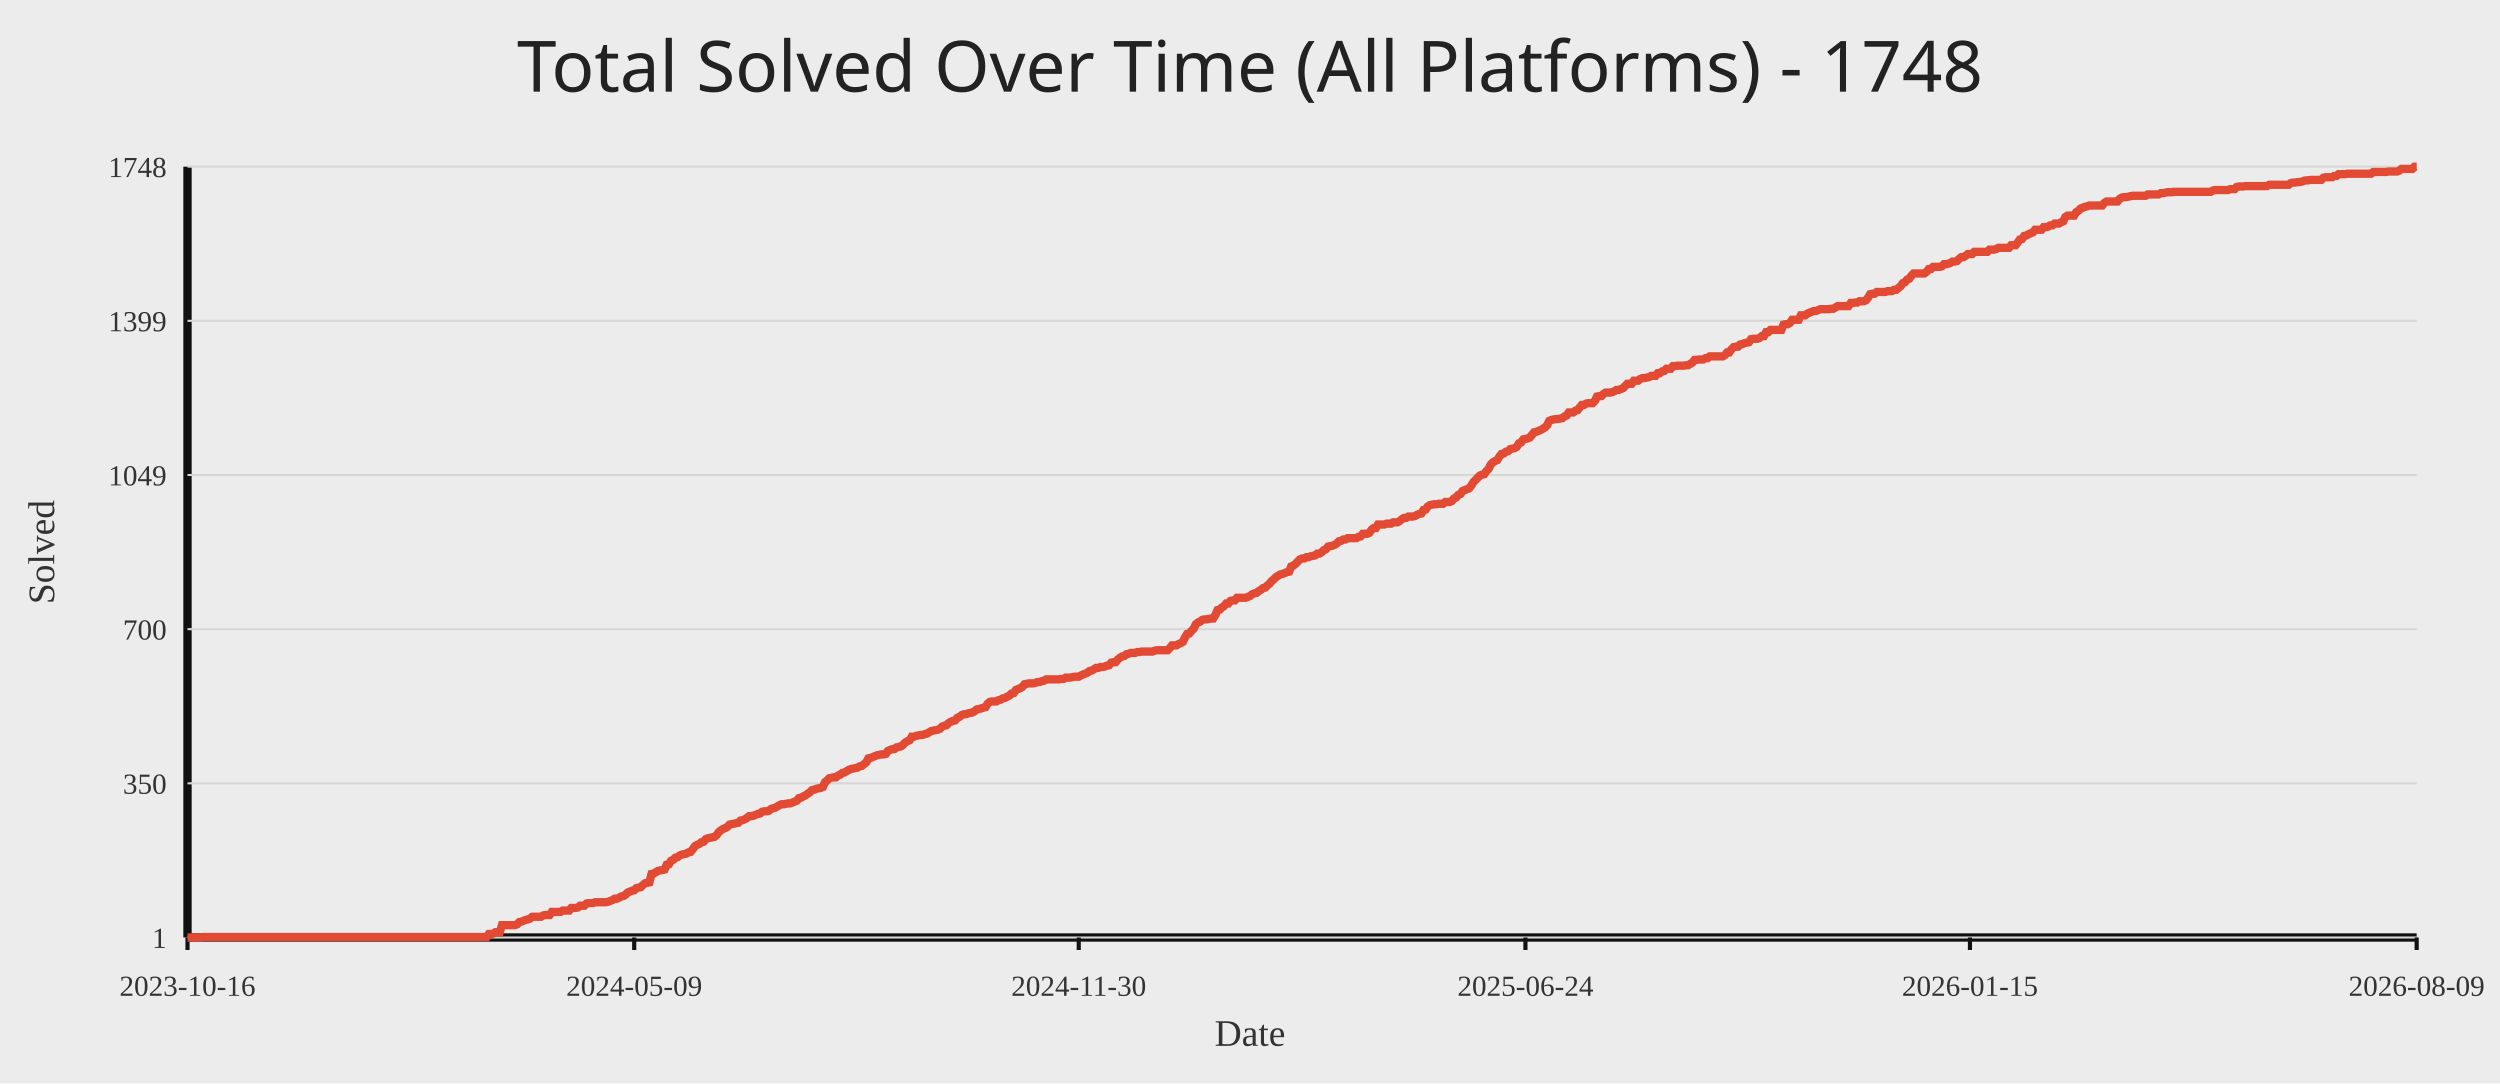
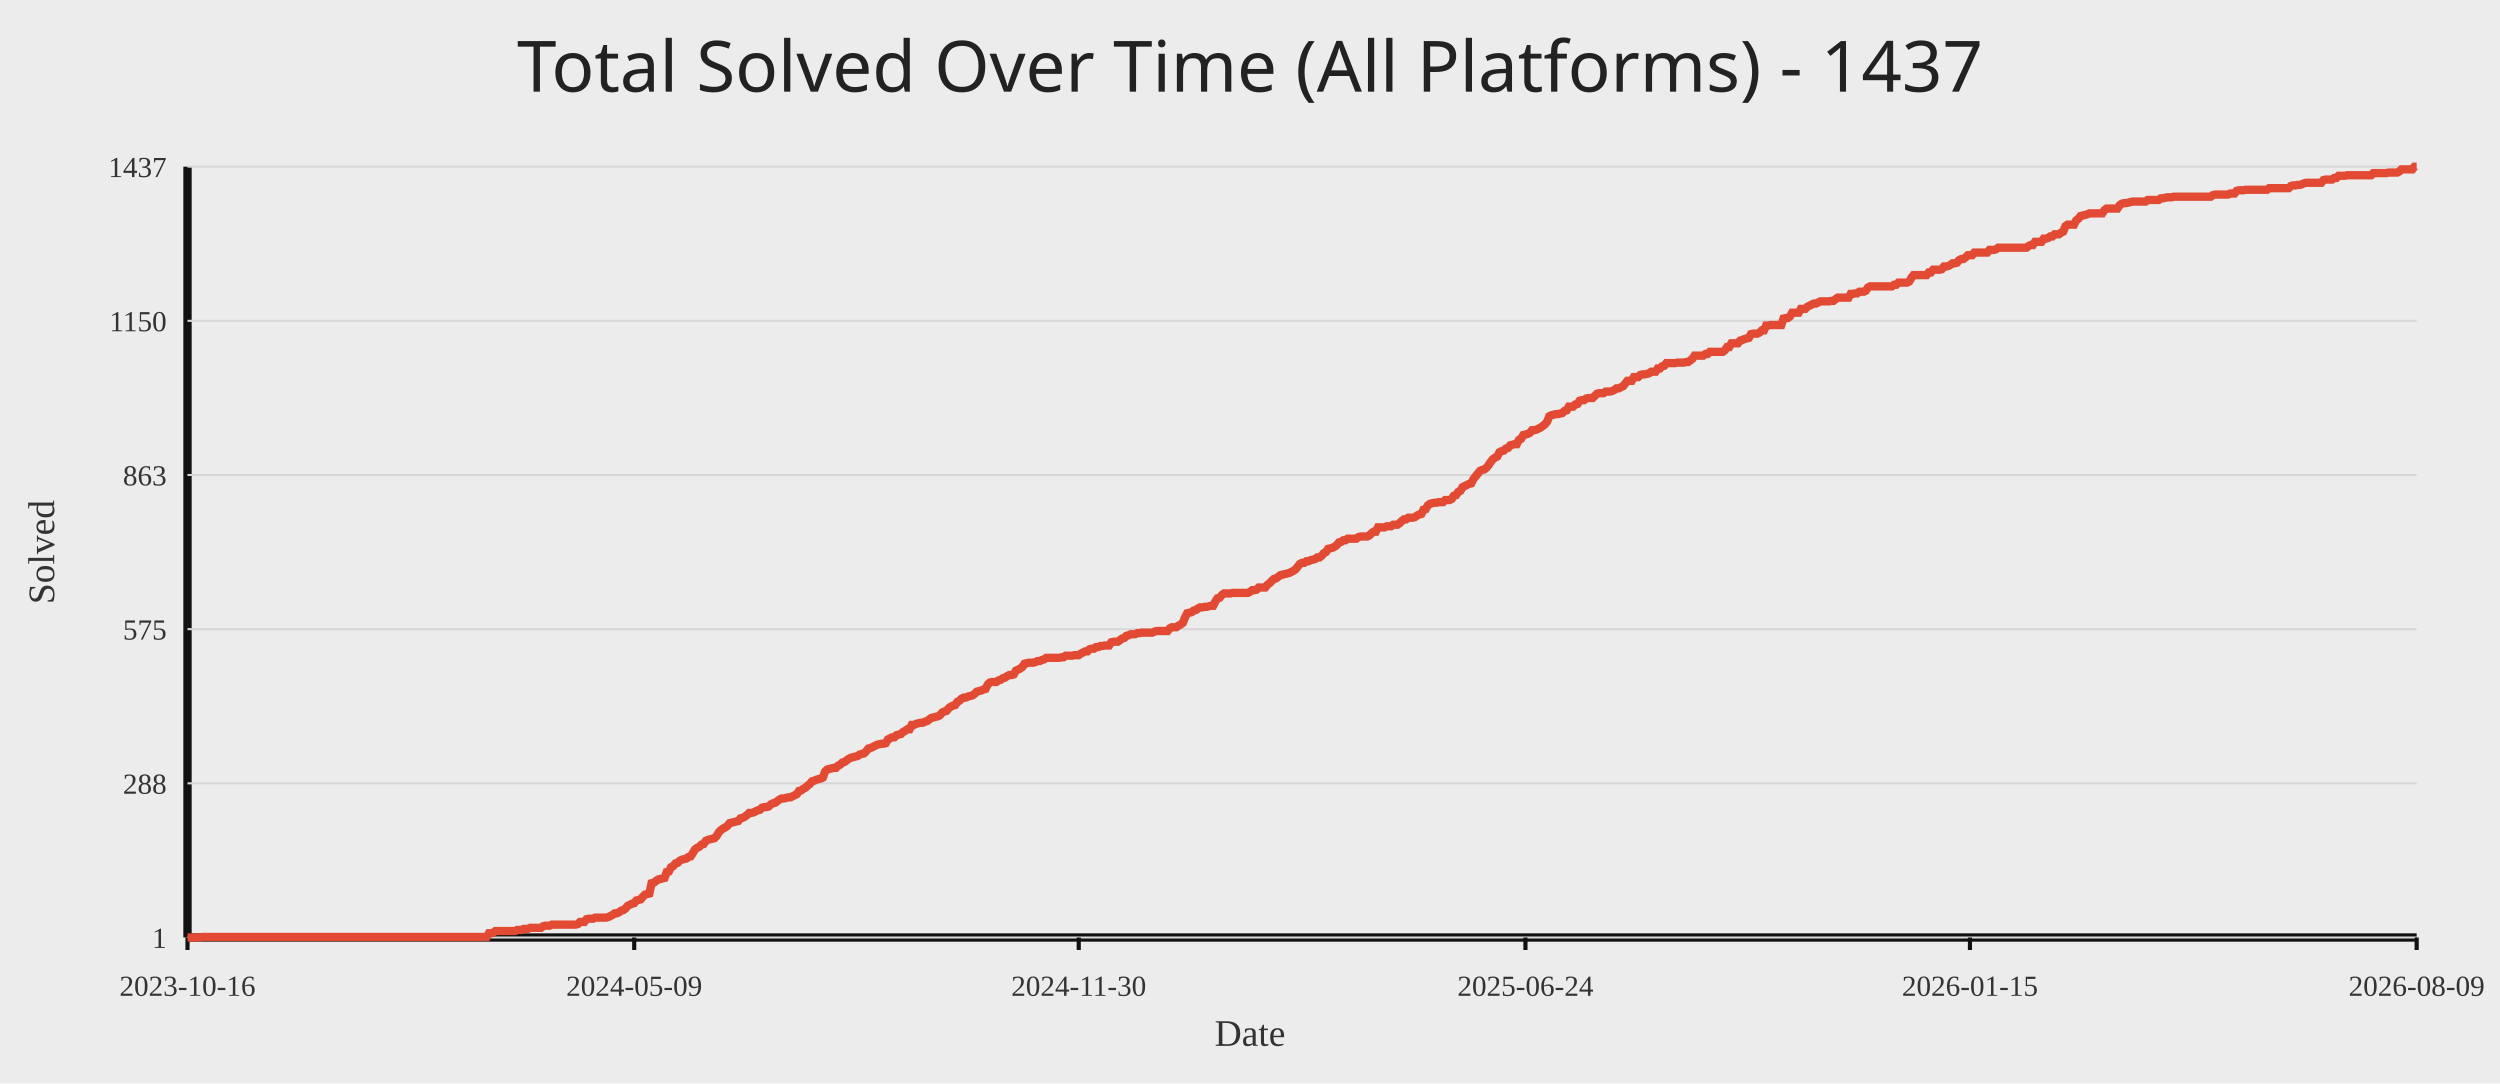
<svg xmlns="http://www.w3.org/2000/svg" width="1200" height="520">
  <rect width="100%" height="100%" fill="#ececec" />
-   <text x="50%" y="44" text-anchor="middle" fill="#222" font-size="34" font-family="Comic Sans MS, Segoe UI">Total Solved Over Time (All Platforms) - 1748</text>
+   <text x="50%" y="44" text-anchor="middle" fill="#222" font-size="34" font-family="Comic Sans MS, Segoe UI">Total Solved Over Time (All Platforms) - 1437</text>
  <line x1="90" y1="450" x2="1160" y2="450" stroke="#111" stroke-width="4" />
  <line x1="90" y1="80" x2="90" y2="450" stroke="#111" stroke-width="4" />
  <line x1="90" y1="450.00" x2="1160" y2="450.00" stroke="#d7d7d7" stroke-width="1" />
  <text x="80" y="455.00" text-anchor="end" fill="#333" font-size="14">1</text>
  <line x1="90" y1="376.00" x2="1160" y2="376.00" stroke="#d7d7d7" stroke-width="1" />
-   <text x="80" y="381.00" text-anchor="end" fill="#333" font-size="14">350</text>
+   <text x="80" y="381.00" text-anchor="end" fill="#333" font-size="14">288</text>
  <line x1="90" y1="302.00" x2="1160" y2="302.00" stroke="#d7d7d7" stroke-width="1" />
-   <text x="80" y="307.00" text-anchor="end" fill="#333" font-size="14">700</text>
+   <text x="80" y="307.00" text-anchor="end" fill="#333" font-size="14">575</text>
  <line x1="90" y1="228.00" x2="1160" y2="228.00" stroke="#d7d7d7" stroke-width="1" />
-   <text x="80" y="233.00" text-anchor="end" fill="#333" font-size="14">1049</text>
+   <text x="80" y="233.00" text-anchor="end" fill="#333" font-size="14">863</text>
  <line x1="90" y1="154.00" x2="1160" y2="154.00" stroke="#d7d7d7" stroke-width="1" />
-   <text x="80" y="159.00" text-anchor="end" fill="#333" font-size="14">1399</text>
+   <text x="80" y="159.00" text-anchor="end" fill="#333" font-size="14">1150</text>
  <line x1="90" y1="80.00" x2="1160" y2="80.00" stroke="#d7d7d7" stroke-width="1" />
-   <text x="80" y="85.00" text-anchor="end" fill="#333" font-size="14">1748</text>
+   <text x="80" y="85.00" text-anchor="end" fill="#333" font-size="14">1437</text>
  <line x1="90.00" y1="450" x2="90.00" y2="456" stroke="#111" stroke-width="2" />
  <text x="90.00" y="478" text-anchor="middle" fill="#333" font-size="14">2023-10-16</text>
  <line x1="304.42" y1="450" x2="304.42" y2="456" stroke="#111" stroke-width="2" />
  <text x="304.42" y="478" text-anchor="middle" fill="#333" font-size="14">2024-05-09</text>
  <line x1="517.79" y1="450" x2="517.79" y2="456" stroke="#111" stroke-width="2" />
  <text x="517.79" y="478" text-anchor="middle" fill="#333" font-size="14">2024-11-30</text>
  <line x1="732.21" y1="450" x2="732.21" y2="456" stroke="#111" stroke-width="2" />
  <text x="732.21" y="478" text-anchor="middle" fill="#333" font-size="14">2025-06-24</text>
  <line x1="945.58" y1="450" x2="945.58" y2="456" stroke="#111" stroke-width="2" />
  <text x="945.58" y="478" text-anchor="middle" fill="#333" font-size="14">2026-01-15</text>
  <line x1="1160.00" y1="450" x2="1160.00" y2="456" stroke="#111" stroke-width="2" />
  <text x="1160.00" y="478" text-anchor="middle" fill="#333" font-size="14">2026-08-09</text>
-   <polyline fill="none" stroke="#e24a33" stroke-width="4" points="90.00,450.00 91.04,450.00 92.08,450.00 93.12,450.00 94.16,450.00 95.20,450.00 96.25,450.00 97.29,449.79 98.33,449.79 99.37,449.79 100.41,449.79 101.45,449.79 102.49,449.79 103.53,449.79 104.57,449.79 105.61,449.79 106.65,449.79 107.69,449.79 108.74,449.79 109.78,449.79 110.82,449.79 111.86,449.79 112.90,449.79 113.94,449.79 114.98,449.79 116.02,449.79 117.06,449.79 118.10,449.79 119.14,449.79 120.18,449.79 121.23,449.79 122.27,449.79 123.31,449.79 124.35,449.79 125.39,449.79 126.43,449.79 127.47,449.79 128.51,449.79 129.55,449.79 130.59,449.79 131.63,449.79 132.68,449.79 133.72,449.79 134.76,449.79 135.80,449.79 136.84,449.79 137.88,449.79 138.92,449.79 139.96,449.79 141.00,449.79 142.04,449.79 143.08,449.79 144.12,449.79 145.17,449.79 146.21,449.79 147.25,449.79 148.29,449.79 149.33,449.79 150.37,449.79 151.41,449.79 152.45,449.79 153.49,449.79 154.53,449.79 155.57,449.79 156.61,449.79 157.66,449.79 158.70,449.79 159.74,449.79 160.78,449.79 161.82,449.79 162.86,449.79 163.90,449.79 164.94,449.79 165.98,449.79 167.02,449.79 168.06,449.79 169.11,449.79 170.15,449.79 171.19,449.79 172.23,449.79 173.27,449.79 174.31,449.79 175.35,449.79 176.39,449.79 177.43,449.79 178.47,449.79 179.51,449.79 180.55,449.79 181.60,449.79 182.64,449.79 183.68,449.79 184.72,449.79 185.76,449.79 186.80,449.79 187.84,449.79 188.88,449.79 189.92,449.79 190.96,449.79 192.00,449.79 193.04,449.79 194.09,449.79 195.13,449.79 196.17,449.79 197.21,449.79 198.25,449.79 199.29,449.79 200.33,449.79 201.37,449.79 202.41,449.79 203.45,449.79 204.49,449.79 205.54,449.79 206.58,449.79 207.62,449.79 208.66,449.79 209.70,449.79 210.74,449.79 211.78,449.79 212.82,449.79 213.86,449.79 214.90,449.79 215.94,449.79 216.98,449.79 218.03,449.79 219.07,449.79 220.11,449.79 221.15,449.79 222.19,449.79 223.23,449.79 224.27,449.79 225.31,449.79 226.35,449.79 227.39,449.79 228.43,449.79 229.47,449.79 230.52,449.79 231.56,449.79 232.60,449.79 233.64,449.79 234.68,448.31 235.72,448.31 236.76,448.09 237.80,447.46 238.84,447.46 239.88,447.46 240.92,444.07 241.96,444.07 243.01,444.07 244.05,444.07 245.09,444.07 246.13,444.07 247.17,444.07 248.21,443.65 249.25,442.59 250.29,442.38 251.33,441.95 252.37,441.53 253.41,441.32 254.46,440.89 255.50,440.05 256.54,440.05 257.58,440.05 258.62,440.05 259.66,440.05 260.70,439.41 261.74,439.20 262.78,439.20 263.82,439.20 264.86,437.72 265.90,437.72 266.95,437.72 267.99,437.72 269.03,437.72 270.07,437.08 271.11,437.08 272.15,437.08 273.19,437.08 274.23,435.81 275.27,435.81 276.31,435.81 277.35,435.60 278.39,434.75 279.44,434.75 280.48,434.75 281.52,433.69 282.56,433.48 283.60,433.48 284.64,433.48 285.68,433.06 286.72,433.06 287.76,433.06 288.80,433.06 289.84,433.06 290.89,433.06 291.93,432.84 292.97,432.42 294.01,432.00 295.05,431.36 296.09,431.36 297.13,430.94 298.17,430.30 299.21,430.09 300.25,429.46 301.29,428.40 302.33,427.97 303.38,427.55 304.42,427.34 305.46,426.28 306.50,426.07 307.54,425.86 308.58,424.80 309.62,423.95 310.66,423.74 311.70,423.53 312.74,419.50 313.78,419.29 314.82,418.65 315.87,418.02 316.91,417.81 317.95,417.60 318.99,417.38 320.03,415.05 321.07,414.84 322.11,413.15 323.15,412.72 324.19,411.67 325.23,411.45 326.27,410.61 327.32,410.18 328.36,409.97 329.40,409.76 330.44,409.12 331.48,408.91 332.52,407.64 333.56,406.16 334.60,405.52 335.64,405.10 336.68,404.25 337.72,404.04 338.76,402.77 339.81,402.35 340.85,402.14 341.89,401.92 342.93,401.71 343.97,400.86 345.01,399.38 346.05,398.53 347.09,397.90 348.13,397.48 349.17,396.84 350.21,395.78 351.25,395.57 352.30,395.36 353.34,395.15 354.38,394.93 355.42,393.88 356.46,393.66 357.50,393.24 358.54,392.60 359.58,391.76 360.62,391.76 361.66,391.55 362.70,391.12 363.75,390.70 364.79,390.49 365.83,389.64 366.87,389.43 367.91,389.43 368.95,389.22 369.99,388.37 371.03,387.95 372.07,387.73 373.11,387.10 374.15,386.46 375.19,386.04 376.24,386.04 377.28,385.83 378.32,385.62 379.36,385.62 380.40,385.19 381.44,384.77 382.48,384.34 383.52,383.07 384.56,382.86 385.60,382.23 386.64,381.80 387.68,380.96 388.73,380.32 389.77,379.26 390.81,379.05 391.85,378.63 392.89,378.41 393.93,378.20 394.97,377.78 396.01,375.45 397.05,374.60 398.09,373.54 399.13,373.33 400.18,373.12 401.22,373.12 402.26,372.27 403.30,371.85 404.34,371.00 405.38,370.79 406.42,370.15 407.46,369.52 408.50,369.10 409.54,368.88 410.58,368.67 411.62,368.46 412.67,367.82 413.71,367.61 414.75,366.77 415.79,365.92 416.83,364.01 417.87,363.80 418.91,363.38 419.95,362.95 420.99,362.53 422.03,362.32 423.07,362.11 424.11,362.11 425.16,361.89 426.20,360.41 427.24,359.99 428.28,359.56 429.32,359.56 430.36,358.72 431.40,358.51 432.44,358.29 433.48,357.45 434.52,356.39 435.56,355.75 436.61,355.33 437.65,353.63 438.69,353.63 439.73,353.21 440.77,353.00 441.81,352.79 442.85,352.79 443.89,352.36 444.93,352.15 445.97,351.52 447.01,350.88 448.05,350.67 449.10,350.46 450.14,350.25 451.18,349.82 452.22,348.76 453.26,348.34 454.30,348.13 455.34,347.07 456.38,346.43 457.42,346.01 458.46,345.80 459.50,344.53 460.54,344.10 461.59,343.26 462.63,342.83 463.67,342.83 464.71,342.41 465.75,342.20 466.79,341.99 467.83,341.35 468.87,340.50 469.91,340.29 470.95,340.08 471.99,339.66 473.04,339.44 474.08,337.75 475.12,336.90 476.16,336.69 477.20,336.69 478.24,336.69 479.28,336.06 480.32,335.84 481.36,335.21 482.40,335.00 483.44,334.36 484.48,333.94 485.53,332.88 486.57,332.67 487.61,331.18 488.65,330.76 489.69,330.34 490.73,329.70 491.77,328.43 492.81,328.22 493.85,328.01 494.89,328.01 495.93,328.01 496.97,327.80 498.02,327.37 499.06,327.37 500.10,326.95 501.14,326.74 502.18,326.10 503.22,326.10 504.26,326.10 505.30,326.10 506.34,326.10 507.38,326.10 508.42,326.10 509.46,325.89 510.51,325.89 511.55,325.25 512.59,325.25 513.63,325.25 514.67,325.04 515.71,324.83 516.75,324.83 517.79,324.83 518.83,324.20 519.87,323.77 520.91,323.35 521.96,322.93 523.00,322.08 524.04,321.87 525.08,321.23 526.12,320.60 527.16,320.60 528.20,320.17 529.24,320.17 530.28,319.96 531.32,319.54 532.36,319.32 533.40,318.05 534.45,317.84 535.49,317.84 536.53,316.57 537.57,315.72 538.61,315.09 539.65,314.88 540.69,314.03 541.73,313.82 542.77,313.39 543.81,313.39 544.85,313.39 545.89,312.97 546.94,312.97 547.98,312.76 549.02,312.76 550.06,312.76 551.10,312.76 552.14,312.76 553.18,312.76 554.22,312.34 555.26,312.12 556.30,312.12 557.34,312.12 558.39,312.12 559.43,312.12 560.47,312.12 561.51,311.06 562.55,309.79 563.59,309.79 564.63,309.79 565.67,309.16 566.71,308.73 567.75,308.10 568.79,305.98 569.83,304.29 570.88,304.08 571.92,302.80 572.96,301.75 574.00,299.63 575.04,298.78 576.08,298.36 577.12,297.51 578.16,297.30 579.20,297.30 580.24,297.09 581.28,296.87 582.32,296.87 583.37,295.18 584.41,292.85 585.45,292.64 586.49,291.58 587.53,290.94 588.57,289.67 589.61,289.67 590.65,288.40 591.69,288.19 592.73,288.19 593.77,286.92 594.82,286.92 595.86,286.92 596.90,286.92 597.94,286.92 598.98,286.50 600.02,286.07 601.06,285.23 602.10,284.80 603.14,284.59 604.18,283.74 605.22,283.11 606.26,282.26 607.31,282.05 608.35,280.99 609.39,280.14 610.43,278.87 611.47,278.03 612.51,276.97 613.55,276.33 614.59,275.70 615.63,275.48 616.67,275.06 617.71,274.64 618.75,274.42 619.80,271.88 620.84,271.46 621.88,270.61 622.92,269.55 623.96,268.49 625.00,268.07 626.04,268.07 627.08,267.44 628.12,267.44 629.16,267.01 630.20,266.80 631.25,266.59 632.29,265.74 633.33,265.74 634.37,265.11 635.41,264.05 636.45,263.62 637.49,262.35 638.53,262.14 639.57,261.93 640.61,261.51 641.65,260.87 642.69,259.81 643.74,259.60 644.78,258.96 645.82,258.96 646.86,258.33 647.90,258.33 648.94,258.33 649.98,258.33 651.02,258.33 652.06,257.69 653.10,257.48 654.14,256.21 655.18,256.21 656.23,256.21 657.27,255.79 658.31,254.30 659.35,253.46 660.39,253.46 661.43,251.76 662.47,251.76 663.51,251.76 664.55,251.76 665.59,251.34 666.63,251.34 667.68,251.34 668.72,250.70 669.76,250.70 670.80,250.70 671.84,250.07 672.88,249.22 673.92,248.59 674.96,248.59 676.00,247.95 677.04,247.95 678.08,247.95 679.12,247.74 680.17,247.10 681.21,246.68 682.25,246.47 683.29,244.77 684.33,244.56 685.37,243.08 686.41,242.44 687.45,242.23 688.49,242.02 689.53,242.02 690.57,241.81 691.61,241.81 692.66,241.81 693.70,240.96 694.74,240.96 695.78,240.96 696.82,240.54 697.86,239.27 698.90,238.84 699.94,237.57 700.98,237.15 702.02,235.67 703.06,235.24 704.11,234.82 705.15,234.40 706.19,233.13 707.23,231.43 708.27,230.37 709.31,229.31 710.35,228.25 711.39,227.83 712.43,227.62 713.47,226.14 714.51,225.08 715.55,222.96 716.60,221.90 717.64,221.27 718.68,220.84 719.72,219.15 720.76,217.88 721.80,217.66 722.84,216.82 723.88,216.61 724.92,215.55 725.96,215.33 727.00,215.12 728.04,214.49 729.09,212.79 730.13,212.37 731.17,210.89 732.21,210.68 733.25,210.46 734.29,210.04 735.33,208.77 736.37,207.50 737.41,207.29 738.45,206.86 739.49,206.44 740.54,205.80 741.58,205.17 742.62,204.11 743.66,201.99 744.70,201.57 745.74,201.36 746.78,201.14 747.82,201.14 748.86,200.93 749.90,200.72 750.94,199.87 751.98,199.45 753.03,197.97 754.07,197.97 755.11,197.97 756.15,197.12 757.19,196.91 758.23,195.64 759.27,194.37 760.31,194.37 761.35,193.73 762.39,193.52 763.43,193.52 764.47,193.52 765.52,192.46 766.56,190.34 767.60,190.13 768.64,190.13 769.68,189.07 770.72,188.44 771.76,188.44 772.80,188.44 773.84,188.23 774.88,187.80 775.92,187.17 776.96,187.17 778.01,186.74 779.05,186.32 780.09,185.26 781.13,184.20 782.17,184.20 783.21,184.20 784.25,182.72 785.29,182.72 786.33,182.72 787.37,181.87 788.41,181.45 789.46,181.45 790.50,181.24 791.54,181.02 792.58,180.39 793.62,180.39 794.66,180.39 795.70,179.12 796.74,179.12 797.78,178.27 798.82,178.06 799.86,177.00 800.90,177.00 801.95,177.00 802.99,175.73 804.03,175.73 805.07,175.52 806.11,175.52 807.15,175.52 808.19,175.52 809.23,175.31 810.27,175.31 811.31,174.67 812.35,174.04 813.39,172.76 814.44,172.76 815.48,172.55 816.52,172.55 817.56,172.55 818.60,171.92 819.64,171.92 820.68,171.07 821.72,171.07 822.76,171.07 823.80,171.07 824.84,171.07 825.89,171.07 826.93,171.07 827.97,170.44 829.01,169.16 830.05,169.16 831.09,167.68 832.13,166.62 833.17,166.41 834.21,166.41 835.25,165.35 836.29,165.14 837.33,164.72 838.38,164.50 839.42,164.29 840.46,162.81 841.50,162.60 842.54,162.60 843.58,162.60 844.62,162.18 845.66,161.33 846.70,161.33 847.74,159.42 848.78,159.42 849.82,158.36 850.87,158.36 851.91,158.36 852.95,158.36 853.99,158.36 855.03,158.36 856.07,155.82 857.11,155.61 858.15,155.61 859.19,154.97 860.23,153.49 861.27,153.49 862.32,153.49 863.36,153.49 864.40,151.37 865.44,151.37 866.48,151.37 867.52,150.53 868.56,150.10 869.60,149.68 870.64,149.26 871.68,149.26 872.72,148.83 873.76,148.41 874.81,148.41 875.85,148.41 876.89,148.41 877.93,148.41 878.97,148.20 880.01,148.20 881.05,147.56 882.09,146.93 883.13,146.93 884.17,146.93 885.21,146.93 886.25,146.93 887.30,146.93 888.34,145.44 889.38,145.44 890.42,145.23 891.46,145.23 892.50,144.60 893.54,144.60 894.58,144.60 895.62,144.17 896.66,142.90 897.70,141.21 898.75,141.00 899.79,141.00 900.83,140.15 901.87,140.15 902.91,140.15 903.95,140.15 904.99,140.15 906.03,139.73 907.07,139.73 908.11,139.73 909.15,139.09 910.19,139.09 911.24,138.24 912.28,137.40 913.32,135.91 914.36,135.49 915.40,134.22 916.44,133.80 917.48,132.31 918.52,131.25 919.56,131.25 920.60,131.25 921.64,131.25 922.68,131.25 923.73,131.25 924.77,130.41 925.81,129.14 926.85,129.14 927.89,128.08 928.93,128.08 929.97,128.08 931.01,128.08 932.05,127.86 933.09,126.81 934.13,126.81 935.18,126.59 936.22,126.17 937.26,125.54 938.30,125.54 939.34,125.32 940.38,124.26 941.42,123.42 942.46,123.42 943.50,122.78 944.54,121.93 945.58,121.93 946.62,121.93 947.67,120.88 948.71,120.88 949.75,120.88 950.79,120.88 951.83,120.88 952.87,120.88 953.91,120.88 954.95,119.82 955.99,119.82 957.03,119.82 958.07,119.61 959.11,118.97 960.16,118.97 961.20,118.97 962.24,118.97 963.28,118.97 964.32,118.97 965.36,117.70 966.40,117.70 967.44,117.70 968.48,116.43 969.52,114.95 970.56,114.73 971.61,113.25 972.65,113.04 973.69,112.40 974.73,111.98 975.77,111.56 976.81,110.29 977.85,110.29 978.89,110.29 979.93,110.29 980.97,109.02 982.01,109.02 983.05,108.80 984.10,108.17 985.14,108.17 986.18,107.32 987.22,107.32 988.26,107.32 989.30,106.69 990.34,106.26 991.38,104.14 992.42,103.51 993.46,103.51 994.50,103.51 995.54,103.51 996.59,101.81 997.63,101.18 998.67,100.12 999.71,99.70 1000.75,99.27 1001.79,99.06 1002.83,98.64 1003.87,98.64 1004.91,98.64 1005.95,98.64 1006.99,98.64 1008.04,98.64 1009.08,98.64 1010.12,97.37 1011.16,96.73 1012.20,96.73 1013.24,96.73 1014.28,96.73 1015.32,96.73 1016.36,96.73 1017.40,95.46 1018.44,94.83 1019.48,94.61 1020.53,94.61 1021.57,94.40 1022.61,94.19 1023.65,93.98 1024.69,93.98 1025.73,93.98 1026.77,93.98 1027.81,93.98 1028.85,93.98 1029.89,93.98 1030.93,93.34 1031.97,93.34 1033.02,93.34 1034.06,93.34 1035.10,93.34 1036.14,93.34 1037.18,92.71 1038.22,92.71 1039.26,92.50 1040.30,92.28 1041.34,92.28 1042.38,92.28 1043.42,92.07 1044.46,92.07 1045.51,92.07 1046.55,92.07 1047.59,92.07 1048.63,92.07 1049.67,92.07 1050.71,92.07 1051.75,92.07 1052.79,92.07 1053.83,92.07 1054.87,92.07 1055.91,92.07 1056.96,92.07 1058.00,92.07 1059.04,92.07 1060.08,92.07 1061.12,92.07 1062.16,91.44 1063.20,91.22 1064.24,91.22 1065.28,91.22 1066.32,91.22 1067.36,91.22 1068.40,91.22 1069.45,91.22 1070.49,90.80 1071.53,90.80 1072.57,90.80 1073.61,89.74 1074.65,89.53 1075.69,89.53 1076.73,89.53 1077.77,89.32 1078.81,89.32 1079.85,89.32 1080.89,89.32 1081.94,89.32 1082.98,89.32 1084.02,89.32 1085.06,89.32 1086.10,89.32 1087.14,89.32 1088.18,89.32 1089.22,88.68 1090.26,88.68 1091.30,88.68 1092.34,88.68 1093.39,88.68 1094.43,88.68 1095.47,88.68 1096.51,88.68 1097.55,88.68 1098.59,88.68 1099.63,87.84 1100.67,87.62 1101.71,87.62 1102.75,87.41 1103.79,87.41 1104.83,87.20 1105.88,86.78 1106.92,86.57 1107.96,86.57 1109.00,86.35 1110.04,86.35 1111.08,86.35 1112.12,86.35 1113.16,86.35 1114.20,86.35 1115.24,85.29 1116.28,85.08 1117.32,85.08 1118.37,85.08 1119.41,85.08 1120.45,84.45 1121.49,84.45 1122.53,83.60 1123.57,83.60 1124.61,83.60 1125.65,83.60 1126.69,83.39 1127.73,83.39 1128.77,83.39 1129.82,83.39 1130.86,83.39 1131.90,83.39 1132.94,83.39 1133.98,83.39 1135.02,83.39 1136.06,83.39 1137.10,83.39 1138.14,83.39 1139.18,82.54 1140.22,82.54 1141.26,82.54 1142.31,82.54 1143.35,82.54 1144.39,82.54 1145.43,82.54 1146.47,82.33 1147.51,82.33 1148.55,82.33 1149.59,82.33 1150.63,82.33 1151.67,81.91 1152.71,81.06 1153.75,81.06 1154.80,81.06 1155.84,81.06 1156.88,81.06 1157.92,81.06 1158.96,80.00 1160.00,80.00" />
+   <polyline fill="none" stroke="#e24a33" stroke-width="4" points="90.00,450.00 91.04,450.00 92.08,450.00 93.12,450.00 94.16,450.00 95.20,450.00 96.25,450.00 97.29,449.74 98.33,449.74 99.37,449.74 100.41,449.74 101.45,449.74 102.49,449.74 103.53,449.74 104.57,449.74 105.61,449.74 106.65,449.74 107.69,449.74 108.74,449.74 109.78,449.74 110.82,449.74 111.86,449.74 112.90,449.74 113.94,449.74 114.98,449.74 116.02,449.74 117.06,449.74 118.10,449.74 119.14,449.74 120.18,449.74 121.23,449.74 122.27,449.74 123.31,449.74 124.35,449.74 125.39,449.74 126.43,449.74 127.47,449.74 128.51,449.74 129.55,449.74 130.59,449.74 131.63,449.74 132.68,449.74 133.72,449.74 134.76,449.74 135.80,449.74 136.84,449.74 137.88,449.74 138.92,449.74 139.96,449.74 141.00,449.74 142.04,449.74 143.08,449.74 144.12,449.74 145.17,449.74 146.21,449.74 147.25,449.74 148.29,449.74 149.33,449.74 150.37,449.74 151.41,449.74 152.45,449.74 153.49,449.74 154.53,449.74 155.57,449.74 156.61,449.74 157.66,449.74 158.70,449.74 159.74,449.74 160.78,449.74 161.82,449.74 162.86,449.74 163.90,449.74 164.94,449.74 165.98,449.74 167.02,449.74 168.06,449.74 169.11,449.74 170.15,449.74 171.19,449.74 172.23,449.74 173.27,449.74 174.31,449.74 175.35,449.74 176.39,449.74 177.43,449.74 178.47,449.74 179.51,449.74 180.55,449.74 181.60,449.74 182.64,449.74 183.68,449.74 184.72,449.74 185.76,449.74 186.80,449.74 187.84,449.74 188.88,449.74 189.92,449.74 190.96,449.74 192.00,449.74 193.04,449.74 194.09,449.74 195.13,449.74 196.17,449.74 197.21,449.74 198.25,449.74 199.29,449.74 200.33,449.74 201.37,449.74 202.41,449.74 203.45,449.74 204.49,449.74 205.54,449.74 206.58,449.74 207.62,449.74 208.66,449.74 209.70,449.74 210.74,449.74 211.78,449.74 212.82,449.74 213.86,449.74 214.90,449.74 215.94,449.74 216.98,449.74 218.03,449.74 219.07,449.74 220.11,449.74 221.15,449.74 222.19,449.74 223.23,449.74 224.27,449.74 225.31,449.74 226.35,449.74 227.39,449.74 228.43,449.74 229.47,449.74 230.52,449.74 231.56,449.74 232.60,449.74 233.64,449.74 234.68,447.94 235.72,447.94 236.76,447.68 237.80,446.91 238.84,446.91 239.88,446.91 240.92,446.91 241.96,446.91 243.01,446.91 244.05,446.91 245.09,446.91 246.13,446.91 247.17,446.91 248.21,446.39 249.25,446.39 250.29,446.39 251.33,445.88 252.37,445.88 253.41,445.88 254.46,445.36 255.50,445.36 256.54,445.36 257.58,445.36 258.62,445.36 259.66,445.36 260.70,444.59 261.74,444.33 262.78,444.33 263.82,444.33 264.86,443.82 265.90,443.82 266.95,443.82 267.99,443.82 269.03,443.82 270.07,443.82 271.11,443.82 272.15,443.82 273.19,443.82 274.23,443.82 275.27,443.82 276.31,443.82 277.35,443.56 278.39,442.53 279.44,442.53 280.48,442.53 281.52,441.24 282.56,440.98 283.60,440.98 284.64,440.98 285.68,440.47 286.72,440.47 287.76,440.47 288.80,440.47 289.84,440.47 290.89,440.47 291.93,440.21 292.97,439.69 294.01,439.18 295.05,438.41 296.09,438.41 297.13,437.89 298.17,437.12 299.21,436.86 300.25,436.09 301.29,434.80 302.33,434.28 303.38,433.77 304.42,433.51 305.46,432.22 306.50,431.96 307.54,431.71 308.58,430.42 309.62,429.39 310.66,429.13 311.70,428.87 312.74,423.98 313.78,423.72 314.82,422.95 315.87,422.17 316.91,421.92 317.95,421.66 318.99,421.40 320.03,418.57 321.07,418.31 322.11,416.25 323.15,415.73 324.19,414.44 325.23,414.19 326.27,413.15 327.32,412.64 328.36,412.38 329.40,412.12 330.44,411.35 331.48,411.09 332.52,409.55 333.56,407.74 334.60,406.97 335.64,406.46 336.68,405.42 337.72,405.17 338.76,403.62 339.81,403.11 340.85,402.85 341.89,402.59 342.93,402.33 343.97,401.30 345.01,399.50 346.05,398.47 347.09,397.69 348.13,397.18 349.17,396.41 350.21,395.12 351.25,394.86 352.30,394.60 353.34,394.35 354.38,394.09 355.42,392.80 356.46,392.54 357.50,392.03 358.54,391.25 359.58,390.22 360.62,390.22 361.66,389.97 362.70,389.45 363.75,388.93 364.79,388.68 365.83,387.65 366.87,387.39 367.91,387.39 368.95,387.13 369.99,386.10 371.03,385.58 372.07,385.33 373.11,384.55 374.15,383.78 375.19,383.27 376.24,383.27 377.28,383.01 378.32,382.75 379.36,382.75 380.40,382.24 381.44,381.72 382.48,381.20 383.52,379.66 384.56,379.40 385.60,378.63 386.64,378.11 387.68,377.08 388.73,376.31 389.77,375.02 390.81,374.76 391.85,374.25 392.89,373.99 393.93,373.73 394.97,373.22 396.01,370.38 397.05,369.35 398.09,369.09 399.13,368.84 400.18,368.58 401.22,368.58 402.26,367.55 403.30,367.03 404.34,366.00 405.38,365.75 406.42,364.97 407.46,364.20 408.50,363.68 409.54,363.43 410.58,363.17 411.62,362.91 412.67,362.14 413.71,361.88 414.75,361.62 415.79,360.59 416.83,359.30 417.87,359.05 418.91,358.53 419.95,358.02 420.99,357.50 422.03,357.24 423.07,356.98 424.11,356.98 425.16,356.73 426.20,354.92 427.24,354.41 428.28,353.89 429.32,353.89 430.36,352.86 431.40,352.60 432.44,352.35 433.48,351.32 434.52,350.80 435.56,350.03 436.61,350.03 437.65,347.97 438.69,347.97 439.73,347.45 440.77,347.19 441.81,346.94 442.85,346.94 443.89,346.42 444.93,346.16 445.97,345.39 447.01,344.62 448.05,344.36 449.10,344.10 450.14,343.84 451.18,343.33 452.22,342.04 453.26,341.53 454.30,341.27 455.34,339.98 456.38,339.21 457.42,338.69 458.46,338.43 459.50,336.89 460.54,336.37 461.59,335.34 462.63,334.83 463.67,334.83 464.71,334.31 465.75,334.05 466.79,333.80 467.83,333.02 468.87,331.99 469.91,331.73 470.95,331.48 471.99,330.96 473.04,330.70 474.08,328.64 475.12,327.61 476.16,327.35 477.20,327.35 478.24,327.35 479.28,326.58 480.32,326.32 481.36,325.55 482.40,325.29 483.44,324.52 484.48,324.00 485.53,324.00 486.57,323.75 487.61,321.94 488.65,321.43 489.69,320.91 490.73,320.14 491.77,318.59 492.81,318.34 493.85,318.08 494.89,318.08 495.93,318.08 496.97,317.82 498.02,317.31 499.06,317.31 500.10,316.79 501.14,316.53 502.18,315.76 503.22,315.76 504.26,315.76 505.30,315.76 506.34,315.76 507.38,315.76 508.42,315.76 509.46,315.50 510.51,315.50 511.55,314.73 512.59,314.73 513.63,314.73 514.67,314.73 515.71,314.47 516.75,314.47 517.79,314.47 518.83,313.70 519.87,313.18 520.91,312.67 521.96,312.67 523.00,311.64 524.04,311.38 525.08,311.38 526.12,310.61 527.16,310.61 528.20,310.09 529.24,310.09 530.28,309.83 531.32,309.83 532.36,309.83 533.40,308.29 534.45,308.03 535.49,308.03 536.53,308.03 537.57,307.26 538.61,306.48 539.65,306.23 540.69,305.19 541.73,304.94 542.77,304.42 543.81,304.42 544.85,304.42 545.89,303.91 546.94,303.91 547.98,303.65 549.02,303.65 550.06,303.65 551.10,303.65 552.14,303.65 553.18,303.65 554.22,303.13 555.26,302.88 556.30,302.88 557.34,302.88 558.39,302.88 559.43,302.88 560.47,302.88 561.51,301.59 562.55,301.07 563.59,301.07 564.63,301.07 565.67,300.30 566.71,299.78 567.75,299.01 568.79,296.43 569.83,294.37 570.88,294.12 571.92,293.86 572.96,293.08 574.00,292.83 575.04,292.05 576.08,291.54 577.12,291.54 578.16,291.28 579.20,291.28 580.24,291.02 581.28,290.77 582.32,290.77 583.37,288.70 584.41,287.16 585.45,286.90 586.49,285.61 587.53,284.84 588.57,284.84 589.61,284.84 590.65,284.84 591.69,284.58 592.73,284.58 593.77,284.58 594.82,284.58 595.86,284.58 596.90,284.58 597.94,284.58 598.98,284.58 600.02,284.07 601.06,283.29 602.10,283.29 603.14,283.04 604.18,282.01 605.22,282.01 606.26,282.01 607.31,282.01 608.35,280.72 609.39,279.94 610.43,278.91 611.47,277.88 612.51,277.63 613.55,276.85 614.59,276.08 615.63,275.82 616.67,275.56 617.71,275.31 618.75,275.05 619.80,274.53 620.84,274.02 621.88,273.25 622.92,271.96 623.96,270.67 625.00,270.15 626.04,270.15 627.08,269.38 628.12,269.38 629.16,268.86 630.20,268.61 631.25,268.35 632.29,267.58 633.33,267.58 634.37,266.80 635.41,265.52 636.45,265.00 637.49,263.45 638.53,263.20 639.57,262.94 640.61,262.42 641.65,261.65 642.69,260.36 643.74,260.10 644.78,259.33 645.82,259.33 646.86,258.56 647.90,258.56 648.94,258.56 649.98,258.56 651.02,258.56 652.06,257.79 653.10,257.53 654.14,257.53 655.18,257.53 656.23,257.53 657.27,257.01 658.31,255.98 659.35,255.21 660.39,255.21 661.43,253.15 662.47,253.15 663.51,253.15 664.55,253.15 665.59,252.63 666.63,252.63 667.68,252.63 668.72,251.86 669.76,251.86 670.80,251.86 671.84,251.09 672.88,250.06 673.92,249.28 674.96,249.28 676.00,248.51 677.04,248.51 678.08,248.51 679.12,248.25 680.17,247.48 681.21,246.96 682.25,246.71 683.29,244.64 684.33,244.39 685.37,242.58 686.41,241.81 687.45,241.55 688.49,241.30 689.53,241.30 690.57,241.04 691.61,241.04 692.66,241.04 693.70,240.01 694.74,240.01 695.78,240.01 696.82,239.49 697.86,237.95 698.90,237.69 699.94,236.14 700.98,235.63 702.02,233.82 703.06,233.31 704.11,232.79 705.15,232.28 706.19,232.02 707.23,229.96 708.27,228.67 709.31,227.38 710.35,226.09 711.39,225.58 712.43,225.32 713.47,224.55 714.51,223.26 715.55,221.71 716.60,220.42 717.64,219.65 718.68,219.14 719.72,217.08 720.76,216.56 721.80,216.30 722.84,215.27 723.88,215.01 724.92,213.73 725.96,213.47 727.00,213.21 728.04,213.21 729.09,211.15 730.13,210.63 731.17,208.83 732.21,208.57 733.25,208.31 734.29,207.80 735.33,206.51 736.37,206.51 737.41,206.25 738.45,205.74 739.49,205.22 740.54,204.45 741.58,203.68 742.62,202.39 743.66,199.81 744.70,199.30 745.74,199.04 746.78,198.78 747.82,198.78 748.86,198.52 749.90,198.27 750.94,197.24 751.98,196.98 753.03,195.17 754.07,195.17 755.11,195.17 756.15,194.14 757.19,193.89 758.23,192.34 759.27,192.08 760.31,192.08 761.35,191.31 762.39,191.05 763.43,191.05 764.47,191.05 765.52,190.02 766.56,188.99 767.60,188.73 768.64,188.73 769.68,188.73 770.72,187.96 771.76,187.96 772.80,187.96 773.84,187.70 774.88,187.19 775.92,186.41 776.96,186.41 778.01,185.90 779.05,185.38 780.09,184.09 781.13,182.81 782.17,182.81 783.21,182.81 784.25,181.00 785.29,181.00 786.33,181.00 787.37,179.97 788.41,179.71 789.46,179.71 790.50,179.46 791.54,179.20 792.58,178.43 793.62,178.43 794.66,178.43 795.70,176.88 796.74,176.88 797.78,175.85 798.82,175.59 799.86,174.30 800.90,174.30 801.95,174.30 802.99,174.30 804.03,174.30 805.07,174.05 806.11,174.05 807.15,174.05 808.19,174.05 809.23,173.79 810.27,173.79 811.31,173.02 812.35,172.24 813.39,170.70 814.44,170.70 815.48,170.70 816.52,170.70 817.56,170.70 818.60,169.92 819.64,169.92 820.68,168.89 821.72,168.89 822.76,168.89 823.80,168.89 824.84,168.89 825.89,168.89 826.93,168.89 827.97,168.12 829.01,166.57 830.05,166.57 831.09,164.77 832.13,164.77 833.17,164.77 834.21,164.77 835.25,163.48 836.29,163.22 837.33,162.71 838.38,162.45 839.42,162.19 840.46,160.39 841.50,160.13 842.54,160.13 843.58,160.13 844.62,159.62 845.66,158.59 846.70,158.59 847.74,156.27 848.78,156.27 849.82,156.01 850.87,156.01 851.91,156.01 852.95,156.01 853.99,156.01 855.03,156.01 856.07,152.92 857.11,152.66 858.15,152.66 859.19,151.89 860.23,150.08 861.27,150.08 862.32,150.08 863.36,150.08 864.40,148.28 865.44,148.28 866.48,148.28 867.52,147.25 868.56,146.73 869.60,146.22 870.64,145.70 871.68,145.70 872.72,145.19 873.76,144.67 874.81,144.67 875.85,144.67 876.89,144.67 877.93,144.67 878.97,144.42 880.01,144.42 881.05,143.64 882.09,142.87 883.13,142.87 884.17,142.87 885.21,142.87 886.25,142.87 887.30,142.87 888.34,141.07 889.38,141.07 890.42,140.81 891.46,140.81 892.50,140.03 893.54,140.03 894.58,140.03 895.62,139.52 896.66,137.97 897.70,137.46 898.75,137.46 899.79,137.46 900.83,137.46 901.87,137.46 902.91,137.46 903.95,137.46 904.99,137.46 906.03,137.46 907.07,137.46 908.11,137.46 909.15,136.69 910.19,136.69 911.24,135.65 912.28,135.65 913.32,135.65 914.36,135.65 915.40,135.65 916.44,135.14 917.48,133.34 918.52,132.05 919.56,132.05 920.60,132.05 921.64,132.05 922.68,132.05 923.73,132.05 924.77,132.05 925.81,130.76 926.85,130.76 927.89,129.47 928.93,129.47 929.97,129.47 931.01,129.47 932.05,129.21 933.09,127.92 934.13,127.92 935.18,127.67 936.22,127.15 937.26,126.38 938.30,126.38 939.34,126.12 940.38,124.83 941.42,124.32 942.46,124.32 943.50,123.54 944.54,122.51 945.58,122.51 946.62,122.51 947.67,121.23 948.71,121.23 949.75,121.23 950.79,121.23 951.83,121.23 952.87,121.23 953.91,121.23 954.95,119.94 955.99,119.94 957.03,119.94 958.07,119.68 959.11,118.91 960.16,118.91 961.20,118.91 962.24,118.91 963.28,118.91 964.32,118.91 965.36,118.91 966.40,118.91 967.44,118.91 968.48,118.91 969.52,118.91 970.56,118.91 971.61,118.91 972.65,118.91 973.69,118.13 974.73,117.62 975.77,117.62 976.81,116.07 977.85,116.07 978.89,116.07 979.93,116.07 980.97,114.53 982.01,114.53 983.05,114.27 984.10,113.50 985.14,113.50 986.18,112.47 987.22,112.47 988.26,112.47 989.30,111.69 990.34,111.18 991.38,108.60 992.42,107.83 993.46,107.83 994.50,107.83 995.54,107.83 996.59,105.77 997.63,104.99 998.67,103.70 999.71,103.45 1000.75,103.19 1001.79,102.93 1002.83,102.42 1003.87,102.42 1004.91,102.42 1005.95,102.42 1006.99,102.42 1008.04,102.42 1009.08,102.42 1010.12,100.87 1011.16,100.10 1012.20,100.10 1013.24,100.10 1014.28,100.10 1015.32,100.10 1016.36,100.10 1017.40,98.55 1018.44,97.78 1019.48,97.52 1020.53,97.52 1021.57,97.26 1022.61,97.01 1023.65,96.75 1024.69,96.75 1025.73,96.75 1026.77,96.75 1027.81,96.75 1028.85,96.75 1029.89,96.75 1030.93,95.97 1031.97,95.97 1033.02,95.97 1034.06,95.97 1035.10,95.97 1036.14,95.97 1037.18,95.20 1038.22,95.20 1039.26,94.94 1040.30,94.69 1041.34,94.69 1042.38,94.69 1043.42,94.43 1044.46,94.43 1045.51,94.43 1046.55,94.43 1047.59,94.43 1048.63,94.43 1049.67,94.43 1050.71,94.43 1051.75,94.43 1052.79,94.43 1053.83,94.43 1054.87,94.43 1055.91,94.43 1056.96,94.43 1058.00,94.43 1059.04,94.43 1060.08,94.43 1061.12,94.43 1062.16,93.66 1063.20,93.40 1064.24,93.40 1065.28,93.40 1066.32,93.40 1067.36,93.40 1068.40,93.40 1069.45,93.40 1070.49,92.88 1071.53,92.88 1072.57,92.88 1073.61,91.59 1074.65,91.34 1075.69,91.34 1076.73,91.34 1077.77,91.08 1078.81,91.08 1079.85,91.08 1080.89,91.08 1081.94,91.08 1082.98,91.08 1084.02,91.08 1085.06,91.08 1086.10,91.08 1087.14,91.08 1088.18,91.08 1089.22,90.31 1090.26,90.31 1091.30,90.31 1092.34,90.31 1093.39,90.31 1094.43,90.31 1095.47,90.31 1096.51,90.31 1097.55,90.31 1098.59,90.31 1099.63,89.28 1100.67,89.02 1101.71,89.02 1102.75,88.76 1103.79,88.76 1104.83,88.50 1105.88,87.99 1106.92,87.73 1107.96,87.73 1109.00,87.73 1110.04,87.73 1111.08,87.73 1112.12,87.73 1113.16,87.73 1114.20,87.73 1115.24,86.44 1116.28,86.18 1117.32,86.18 1118.37,86.18 1119.41,86.18 1120.45,85.41 1121.49,85.41 1122.53,84.38 1123.57,84.38 1124.61,84.38 1125.65,84.38 1126.69,84.12 1127.73,84.12 1128.77,84.12 1129.82,84.12 1130.86,84.12 1131.90,84.12 1132.94,84.12 1133.98,84.12 1135.02,84.12 1136.06,84.12 1137.10,84.12 1138.14,84.12 1139.18,83.09 1140.22,83.09 1141.26,83.09 1142.31,83.09 1143.35,83.09 1144.39,83.09 1145.43,83.09 1146.47,82.83 1147.51,82.83 1148.55,82.83 1149.59,82.83 1150.63,82.83 1151.67,82.32 1152.71,81.29 1153.75,81.29 1154.80,81.29 1155.84,81.29 1156.88,81.29 1157.92,81.29 1158.96,80.00 1160.00,80.00" />
  <text x="50%" y="502" text-anchor="middle" fill="#333" font-size="18">Date</text>
  <text x="26" y="265.00" transform="rotate(-90 26 265.00)" text-anchor="middle" fill="#333" font-size="18">Solved</text>
</svg>
